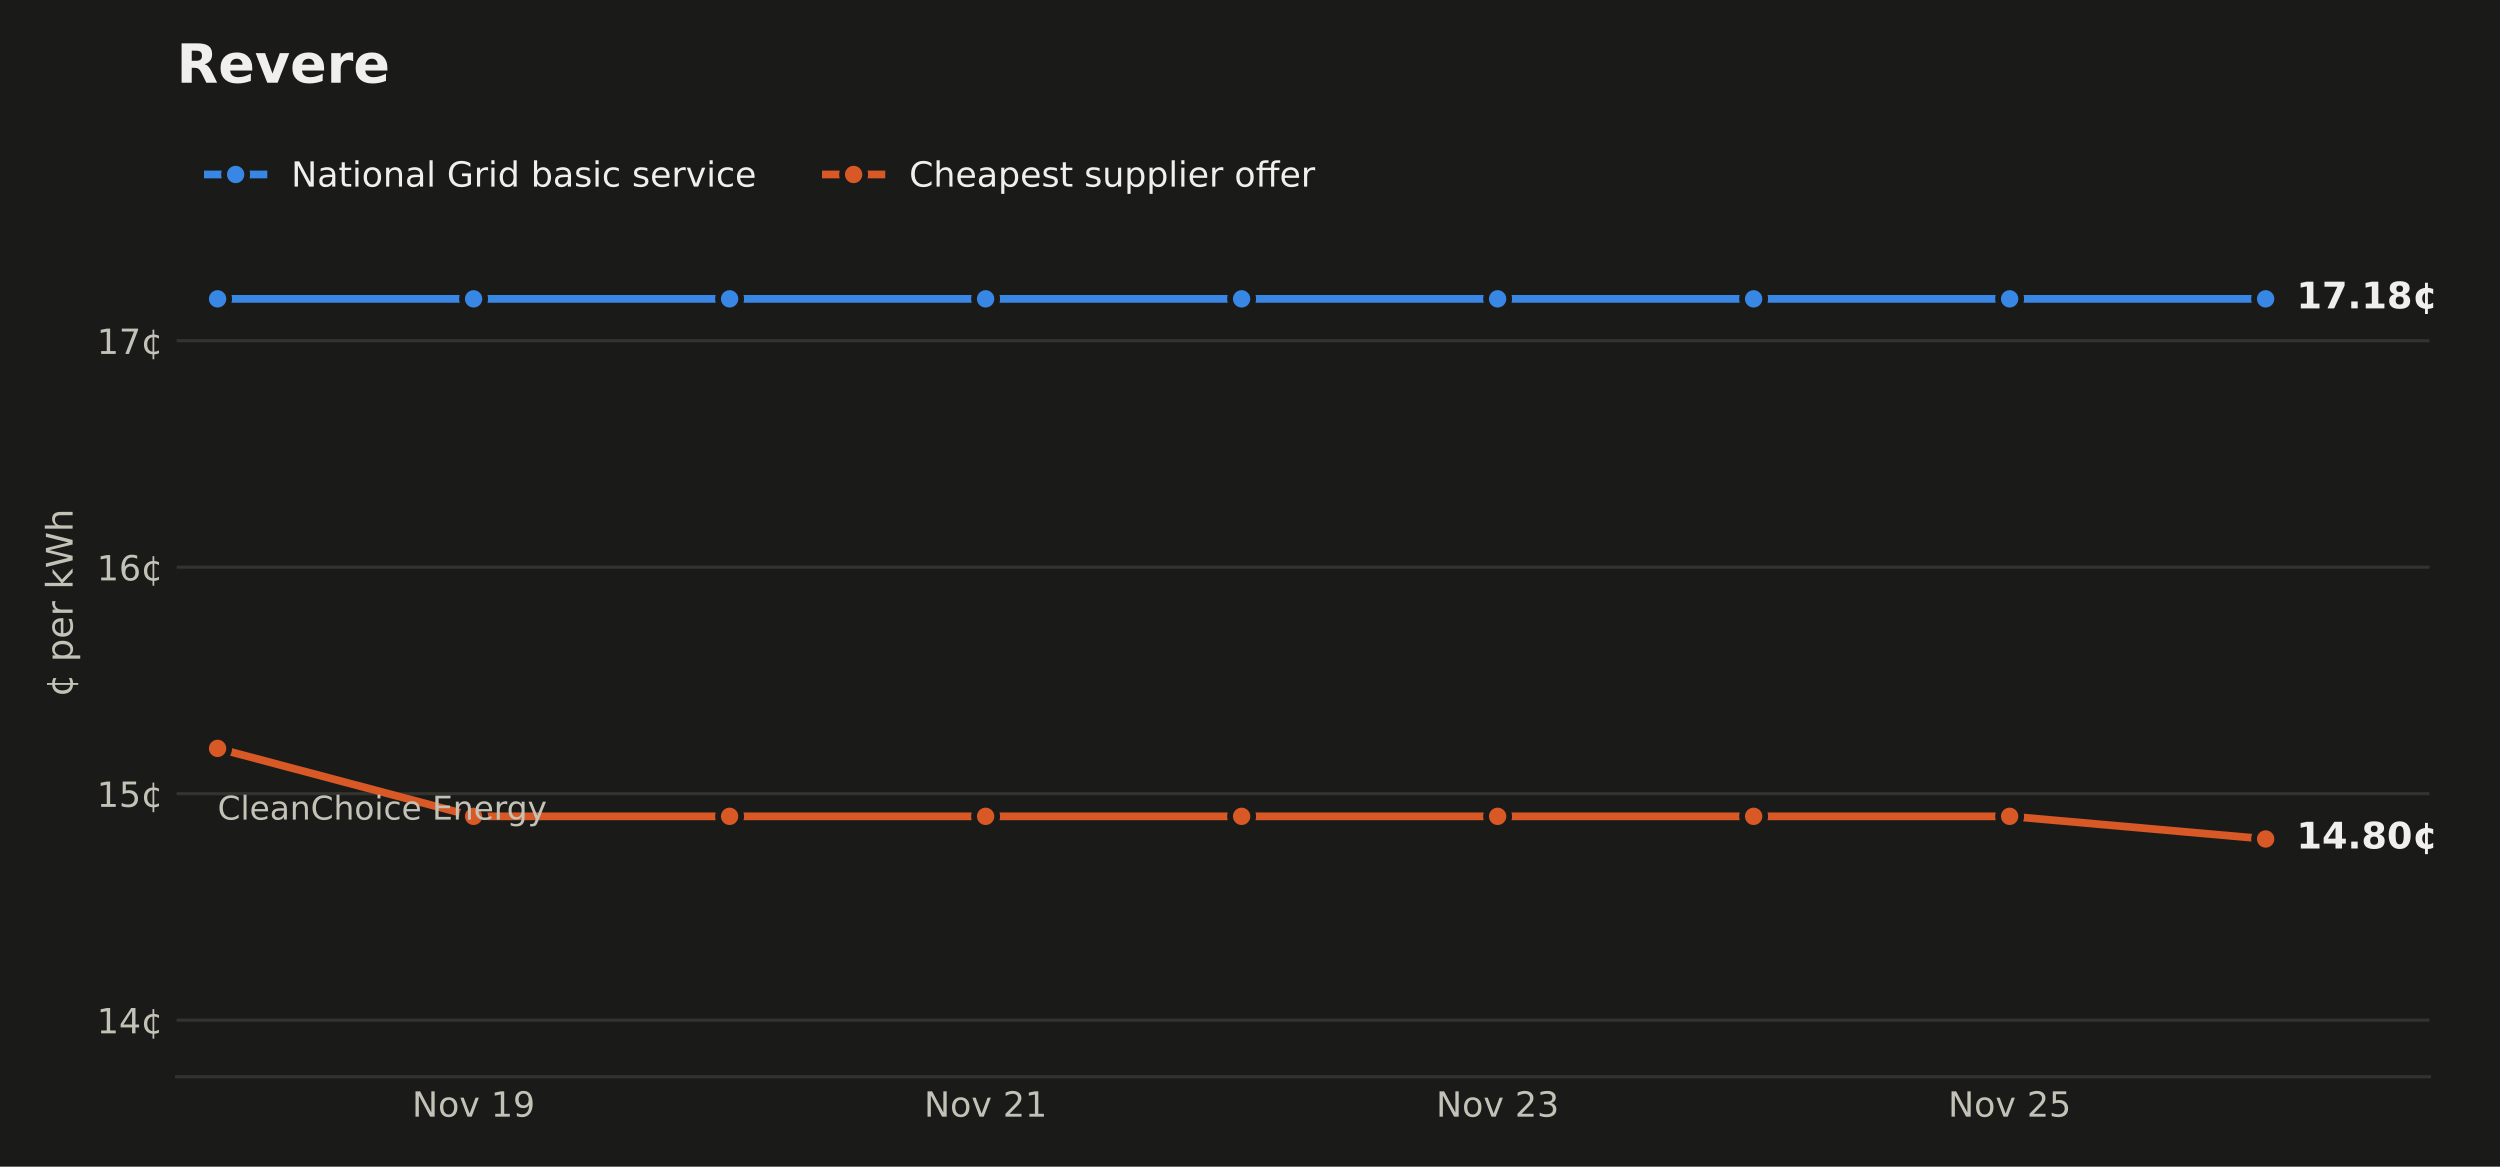
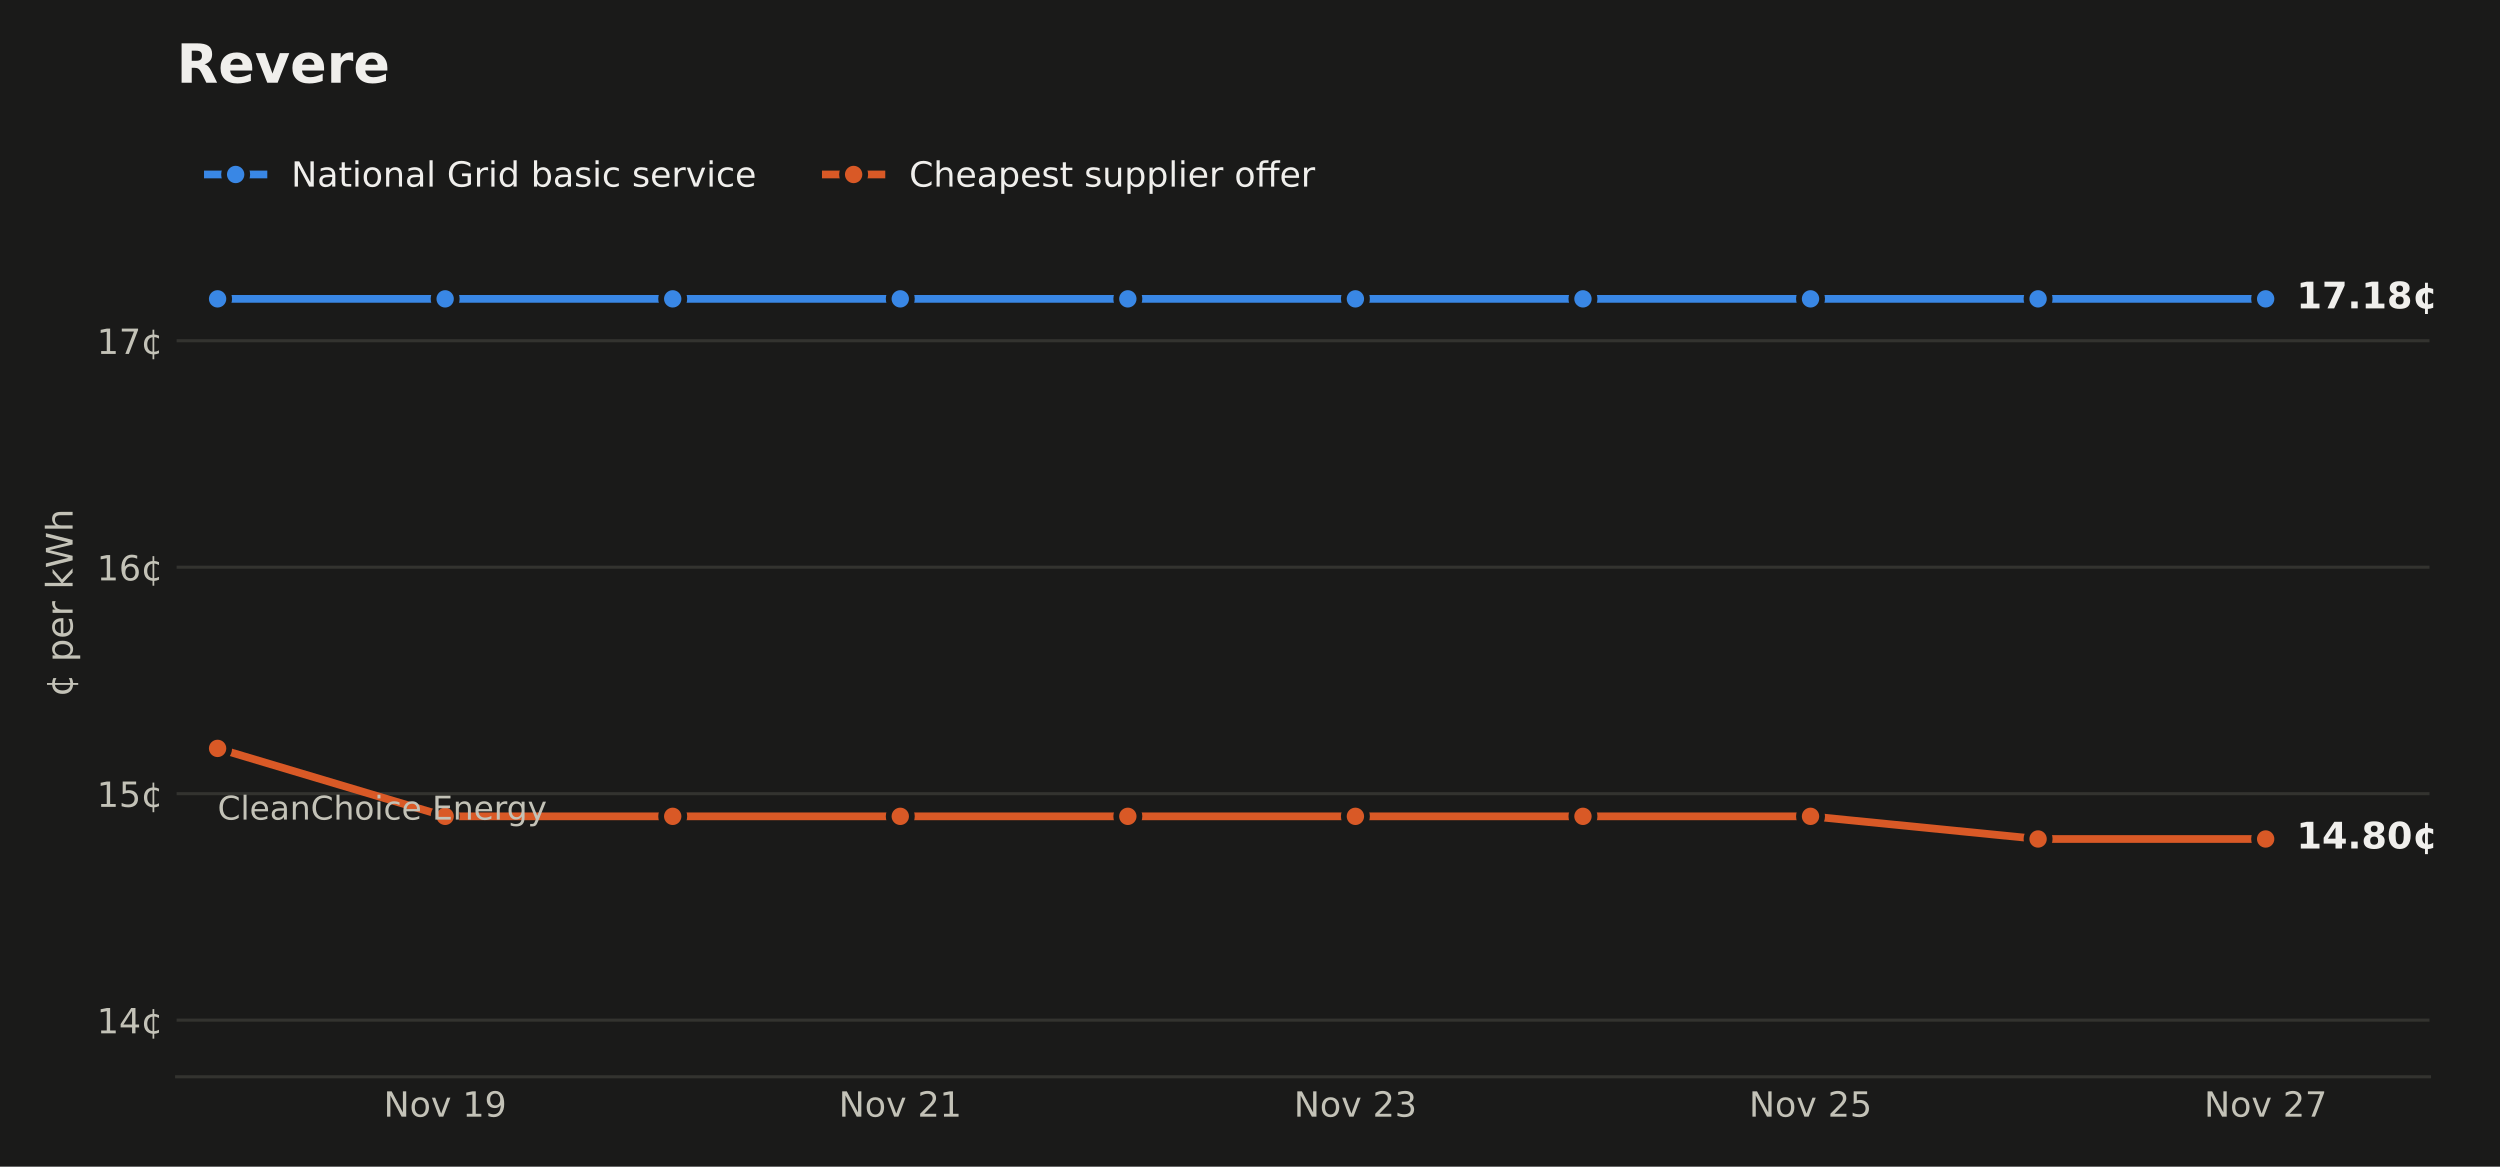
<svg xmlns="http://www.w3.org/2000/svg" xmlns:xlink="http://www.w3.org/1999/xlink" width="648pt" height="302.4pt" viewBox="0 0 648 302.4" version="1.1">
  <defs>
    <style type="text/css">*{stroke-linejoin: round; stroke-linecap: butt}</style>
  </defs>
  <g id="figure_1">
    <g id="patch_1">
      <path d="M 0 302.4  L 648 302.4  L 648 0  L 0 0  z " style="fill: #1a1a19" />
    </g>
    <g id="axes_1">
      <g id="patch_2">
        <path d="M 45.782 279.1  L 629.724 279.1  L 629.724 33.437  L 45.782 33.437  z " style="fill: #1a1a19" />
      </g>
      <g id="matplotlib.axis_1">
        <g id="xtick_1">
          <g id="line2d_1" />
          <g id="text_1">
-             <g style="fill: #c3c2b7" transform="translate(106.8165 289.4379) scale(0.09 -0.09)">
+             <g style="fill: #c3c2b7" transform="translate(99.44348 289.4379) scale(0.09 -0.09)">
              <defs>
                <path id="DejaVuSans-31" d="M 628 4666  L 1478 4666  L 3547 763  L 3547 4666  L 4159 4666  L 4159 0  L 3309 0  L 1241 3903  L 1241 0  L 628 0  L 628 4666  z " transform="scale(0.015625)" />
                <path id="DejaVuSans-52" d="M 1959 3097  Q 1497 3097 1228 2736  Q 959 2375 959 1747  Q 959 1119 1226 758  Q 1494 397 1959 397  Q 2419 397 2687 759  Q 2956 1122 2956 1747  Q 2956 2369 2687 2733  Q 2419 3097 1959 3097  z M 1959 3584  Q 2709 3584 3137 3096  Q 3566 2609 3566 1747  Q 3566 888 3137 398  Q 2709 -91 1959 -91  Q 1206 -91 779 398  Q 353 888 353 1747  Q 353 2609 779 3096  Q 1206 3584 1959 3584  z " transform="scale(0.015625)" />
                <path id="DejaVuSans-59" d="M 191 3500  L 800 3500  L 1894 563  L 2988 3500  L 3597 3500  L 2284 0  L 1503 0  L 191 3500  z " transform="scale(0.015625)" />
                <path id="DejaVuSans-3" transform="scale(0.015625)" />
                <path id="DejaVuSans-14" d="M 794 531  L 1825 531  L 1825 4091  L 703 3866  L 703 4441  L 1819 4666  L 2450 4666  L 2450 531  L 3481 531  L 3481 0  L 794 0  L 794 531  z " transform="scale(0.015625)" />
                <path id="DejaVuSans-1c" d="M 703 97  L 703 672  Q 941 559 1184 500  Q 1428 441 1663 441  Q 2288 441 2617 861  Q 2947 1281 2994 2138  Q 2813 1869 2534 1725  Q 2256 1581 1919 1581  Q 1219 1581 811 2004  Q 403 2428 403 3163  Q 403 3881 828 4315  Q 1253 4750 1959 4750  Q 2769 4750 3195 4129  Q 3622 3509 3622 2328  Q 3622 1225 3098 567  Q 2575 -91 1691 -91  Q 1453 -91 1209 -44  Q 966 3 703 97  z M 1959 2075  Q 2384 2075 2632 2365  Q 2881 2656 2881 3163  Q 2881 3666 2632 3958  Q 2384 4250 1959 4250  Q 1534 4250 1286 3958  Q 1038 3666 1038 3163  Q 1038 2656 1286 2365  Q 1534 2075 1959 2075  z " transform="scale(0.015625)" />
              </defs>
              <use xlink:href="#DejaVuSans-31" />
              <use xlink:href="#DejaVuSans-52" transform="translate(74.8125 0)" />
              <use xlink:href="#DejaVuSans-59" transform="translate(136 0)" />
              <use xlink:href="#DejaVuSans-3" transform="translate(195.1875 0)" />
              <use xlink:href="#DejaVuSans-14" transform="translate(226.9688 0)" />
              <use xlink:href="#DejaVuSans-1c" transform="translate(290.5938 0)" />
            </g>
          </g>
        </g>
        <g id="xtick_2">
          <g id="line2d_2" />
          <g id="text_2">
-             <g style="fill: #c3c2b7" transform="translate(239.5304 289.4379) scale(0.09 -0.09)">
+             <g style="fill: #c3c2b7" transform="translate(217.4114 289.4379) scale(0.09 -0.09)">
              <defs>
                <path id="DejaVuSans-15" d="M 1228 531  L 3431 531  L 3431 0  L 469 0  L 469 531  Q 828 903 1448 1529  Q 2069 2156 2228 2338  Q 2531 2678 2651 2914  Q 2772 3150 2772 3378  Q 2772 3750 2511 3984  Q 2250 4219 1831 4219  Q 1534 4219 1204 4116  Q 875 4013 500 3803  L 500 4441  Q 881 4594 1212 4672  Q 1544 4750 1819 4750  Q 2544 4750 2975 4387  Q 3406 4025 3406 3419  Q 3406 3131 3298 2873  Q 3191 2616 2906 2266  Q 2828 2175 2409 1742  Q 1991 1309 1228 531  z " transform="scale(0.015625)" />
              </defs>
              <use xlink:href="#DejaVuSans-31" />
              <use xlink:href="#DejaVuSans-52" transform="translate(74.8125 0)" />
              <use xlink:href="#DejaVuSans-59" transform="translate(136 0)" />
              <use xlink:href="#DejaVuSans-3" transform="translate(195.1875 0)" />
              <use xlink:href="#DejaVuSans-15" transform="translate(226.9688 0)" />
              <use xlink:href="#DejaVuSans-14" transform="translate(290.5938 0)" />
            </g>
          </g>
        </g>
        <g id="xtick_3">
          <g id="line2d_3" />
          <g id="text_3">
-             <g style="fill: #c3c2b7" transform="translate(372.2444 289.4379) scale(0.09 -0.09)">
+             <g style="fill: #c3c2b7" transform="translate(335.3794 289.4379) scale(0.09 -0.09)">
              <defs>
                <path id="DejaVuSans-16" d="M 2597 2516  Q 3050 2419 3304 2112  Q 3559 1806 3559 1356  Q 3559 666 3084 287  Q 2609 -91 1734 -91  Q 1441 -91 1130 -33  Q 819 25 488 141  L 488 750  Q 750 597 1062 519  Q 1375 441 1716 441  Q 2309 441 2620 675  Q 2931 909 2931 1356  Q 2931 1769 2642 2001  Q 2353 2234 1838 2234  L 1294 2234  L 1294 2753  L 1863 2753  Q 2328 2753 2575 2939  Q 2822 3125 2822 3475  Q 2822 3834 2567 4026  Q 2313 4219 1838 4219  Q 1578 4219 1281 4162  Q 984 4106 628 3988  L 628 4550  Q 988 4650 1302 4700  Q 1616 4750 1894 4750  Q 2613 4750 3031 4423  Q 3450 4097 3450 3541  Q 3450 3153 3228 2886  Q 3006 2619 2597 2516  z " transform="scale(0.015625)" />
              </defs>
              <use xlink:href="#DejaVuSans-31" />
              <use xlink:href="#DejaVuSans-52" transform="translate(74.8125 0)" />
              <use xlink:href="#DejaVuSans-59" transform="translate(136 0)" />
              <use xlink:href="#DejaVuSans-3" transform="translate(195.1875 0)" />
              <use xlink:href="#DejaVuSans-15" transform="translate(226.9688 0)" />
              <use xlink:href="#DejaVuSans-16" transform="translate(290.5938 0)" />
            </g>
          </g>
        </g>
        <g id="xtick_4">
          <g id="line2d_4" />
          <g id="text_4">
-             <g style="fill: #c3c2b7" transform="translate(504.9583 289.4379) scale(0.09 -0.09)">
+             <g style="fill: #c3c2b7" transform="translate(453.3474 289.4379) scale(0.09 -0.09)">
              <defs>
                <path id="DejaVuSans-18" d="M 691 4666  L 3169 4666  L 3169 4134  L 1269 4134  L 1269 2991  Q 1406 3038 1543 3061  Q 1681 3084 1819 3084  Q 2600 3084 3056 2656  Q 3513 2228 3513 1497  Q 3513 744 3044 326  Q 2575 -91 1722 -91  Q 1428 -91 1123 -41  Q 819 9 494 109  L 494 744  Q 775 591 1075 516  Q 1375 441 1709 441  Q 2250 441 2565 725  Q 2881 1009 2881 1497  Q 2881 1984 2565 2268  Q 2250 2553 1709 2553  Q 1456 2553 1204 2497  Q 953 2441 691 2322  L 691 4666  z " transform="scale(0.015625)" />
              </defs>
              <use xlink:href="#DejaVuSans-31" />
              <use xlink:href="#DejaVuSans-52" transform="translate(74.8125 0)" />
              <use xlink:href="#DejaVuSans-59" transform="translate(136 0)" />
              <use xlink:href="#DejaVuSans-3" transform="translate(195.1875 0)" />
              <use xlink:href="#DejaVuSans-15" transform="translate(226.9688 0)" />
              <use xlink:href="#DejaVuSans-18" transform="translate(290.5938 0)" />
            </g>
          </g>
        </g>
+         <g id="xtick_5">
+           <g id="line2d_5" />
+           <g id="text_5">
+             <g style="fill: #c3c2b7" transform="translate(571.3153 289.4379) scale(0.09 -0.09)">
+               <defs>
+                 <path id="DejaVuSans-1a" d="M 525 4666  L 3525 4666  L 3525 4397  L 1831 0  L 1172 0  L 2766 4134  L 525 4134  L 525 4666  z " transform="scale(0.015625)" />
+               </defs>
+               <use xlink:href="#DejaVuSans-31" />
+               <use xlink:href="#DejaVuSans-52" transform="translate(74.8125 0)" />
+               <use xlink:href="#DejaVuSans-59" transform="translate(136 0)" />
+               <use xlink:href="#DejaVuSans-3" transform="translate(195.1875 0)" />
+               <use xlink:href="#DejaVuSans-15" transform="translate(226.9688 0)" />
+               <use xlink:href="#DejaVuSans-1a" transform="translate(290.5938 0)" />
+             </g>
+           </g>
+         </g>
      </g>
      <g id="matplotlib.axis_2">
        <g id="ytick_1">
-           <g id="line2d_5">
-             <path d="M 45.782 264.425  L 629.724 264.425  " clip-path="url(#p1feb4e7139)" style="fill: none; stroke: #33332f; stroke-width: 0.8; stroke-linecap: square" />
-           </g>
-           <g id="line2d_6" />
-           <g id="text_5">
+           <g id="line2d_6">
+             <path d="M 45.782 264.425  L 629.724 264.425  " clip-path="url(#pf507b81991)" style="fill: none; stroke: #33332f; stroke-width: 0.8; stroke-linecap: square" />
+           </g>
+           <g id="line2d_7" />
+           <g id="text_6">
            <g style="fill: #c3c2b7" transform="translate(25.10348 267.8437) scale(0.09 -0.09)">
              <defs>
                <path id="DejaVuSans-17" d="M 2419 4116  L 825 1625  L 2419 1625  L 2419 4116  z M 2253 4666  L 3047 4666  L 3047 1625  L 3713 1625  L 3713 1100  L 3047 1100  L 3047 0  L 2419 0  L 2419 1100  L 313 1100  L 313 1709  L 2253 4666  z " transform="scale(0.015625)" />
                <path id="DejaVuSans-64" d="M 2119 409  L 2119 3084  Q 1659 3028 1403 2675  Q 1147 2322 1147 1747  Q 1147 1169 1403 816  Q 1659 463 2119 409  z M 3309 3366  L 3309 2828  Q 3078 2956 2865 3022  Q 2653 3088 2441 3097  L 2438 397  Q 2656 413 2870 478  Q 3084 544 3309 666  L 3309 134  Q 3106 41 2892 -14  Q 2678 -69 2438 -91  L 2438 -978  L 2119 -978  L 2119 -78  Q 1366 -16 952 464  Q 538 944 538 1747  Q 538 2553 952 3031  Q 1366 3509 2119 3578  L 2119 4475  L 2438 4475  L 2441 3578  Q 2669 3566 2883 3514  Q 3097 3463 3309 3366  z " transform="scale(0.015625)" />
              </defs>
              <use xlink:href="#DejaVuSans-14" />
              <use xlink:href="#DejaVuSans-17" transform="translate(63.625 0)" />
              <use xlink:href="#DejaVuSans-64" transform="translate(127.25 0)" />
            </g>
          </g>
        </g>
        <g id="ytick_2">
-           <g id="line2d_7">
-             <path d="M 45.782 205.724  L 629.724 205.724  " clip-path="url(#p1feb4e7139)" style="fill: none; stroke: #33332f; stroke-width: 0.8; stroke-linecap: square" />
-           </g>
-           <g id="line2d_8" />
-           <g id="text_6">
+           <g id="line2d_8">
+             <path d="M 45.782 205.724  L 629.724 205.724  " clip-path="url(#pf507b81991)" style="fill: none; stroke: #33332f; stroke-width: 0.8; stroke-linecap: square" />
+           </g>
+           <g id="line2d_9" />
+           <g id="text_7">
            <g style="fill: #c3c2b7" transform="translate(25.10348 209.1428) scale(0.09 -0.09)">
              <use xlink:href="#DejaVuSans-14" />
              <use xlink:href="#DejaVuSans-18" transform="translate(63.625 0)" />
              <use xlink:href="#DejaVuSans-64" transform="translate(127.25 0)" />
            </g>
          </g>
        </g>
        <g id="ytick_3">
-           <g id="line2d_9">
-             <path d="M 45.782 147.023  L 629.724 147.023  " clip-path="url(#p1feb4e7139)" style="fill: none; stroke: #33332f; stroke-width: 0.8; stroke-linecap: square" />
-           </g>
-           <g id="line2d_10" />
-           <g id="text_7">
+           <g id="line2d_10">
+             <path d="M 45.782 147.023  L 629.724 147.023  " clip-path="url(#pf507b81991)" style="fill: none; stroke: #33332f; stroke-width: 0.8; stroke-linecap: square" />
+           </g>
+           <g id="line2d_11" />
+           <g id="text_8">
            <g style="fill: #c3c2b7" transform="translate(25.10348 150.4419) scale(0.09 -0.09)">
              <defs>
                <path id="DejaVuSans-19" d="M 2113 2584  Q 1688 2584 1439 2293  Q 1191 2003 1191 1497  Q 1191 994 1439 701  Q 1688 409 2113 409  Q 2538 409 2786 701  Q 3034 994 3034 1497  Q 3034 2003 2786 2293  Q 2538 2584 2113 2584  z M 3366 4563  L 3366 3988  Q 3128 4100 2886 4159  Q 2644 4219 2406 4219  Q 1781 4219 1451 3797  Q 1122 3375 1075 2522  Q 1259 2794 1537 2939  Q 1816 3084 2150 3084  Q 2853 3084 3261 2657  Q 3669 2231 3669 1497  Q 3669 778 3244 343  Q 2819 -91 2113 -91  Q 1303 -91 875 529  Q 447 1150 447 2328  Q 447 3434 972 4092  Q 1497 4750 2381 4750  Q 2619 4750 2861 4703  Q 3103 4656 3366 4563  z " transform="scale(0.015625)" />
              </defs>
              <use xlink:href="#DejaVuSans-14" />
              <use xlink:href="#DejaVuSans-19" transform="translate(63.625 0)" />
              <use xlink:href="#DejaVuSans-64" transform="translate(127.25 0)" />
            </g>
          </g>
        </g>
        <g id="ytick_4">
-           <g id="line2d_11">
-             <path d="M 45.782 88.322  L 629.724 88.322  " clip-path="url(#p1feb4e7139)" style="fill: none; stroke: #33332f; stroke-width: 0.8; stroke-linecap: square" />
-           </g>
-           <g id="line2d_12" />
-           <g id="text_8">
+           <g id="line2d_12">
+             <path d="M 45.782 88.322  L 629.724 88.322  " clip-path="url(#pf507b81991)" style="fill: none; stroke: #33332f; stroke-width: 0.8; stroke-linecap: square" />
+           </g>
+           <g id="line2d_13" />
+           <g id="text_9">
            <g style="fill: #c3c2b7" transform="translate(25.10348 91.74101) scale(0.09 -0.09)">
-               <defs>
-                 <path id="DejaVuSans-1a" d="M 525 4666  L 3525 4666  L 3525 4397  L 1831 0  L 1172 0  L 2766 4134  L 525 4134  L 525 4666  z " transform="scale(0.015625)" />
-               </defs>
              <use xlink:href="#DejaVuSans-14" />
              <use xlink:href="#DejaVuSans-1a" transform="translate(63.625 0)" />
              <use xlink:href="#DejaVuSans-64" transform="translate(127.25 0)" />
            </g>
          </g>
        </g>
-         <g id="text_9">
+         <g id="text_10">
          <g style="fill: #c3c2b7" transform="translate(18.82125 180.6581) rotate(-90) scale(0.095 -0.095)">
            <defs>
              <path id="DejaVuSans-53" d="M 1159 525  L 1159 -1331  L 581 -1331  L 581 3500  L 1159 3500  L 1159 2969  Q 1341 3281 1617 3432  Q 1894 3584 2278 3584  Q 2916 3584 3314 3078  Q 3713 2572 3713 1747  Q 3713 922 3314 415  Q 2916 -91 2278 -91  Q 1894 -91 1617 61  Q 1341 213 1159 525  z M 3116 1747  Q 3116 2381 2855 2742  Q 2594 3103 2138 3103  Q 1681 3103 1420 2742  Q 1159 2381 1159 1747  Q 1159 1113 1420 752  Q 1681 391 2138 391  Q 2594 391 2855 752  Q 3116 1113 3116 1747  z " transform="scale(0.015625)" />
              <path id="DejaVuSans-48" d="M 3597 1894  L 3597 1613  L 953 1613  Q 991 1019 1311 708  Q 1631 397 2203 397  Q 2534 397 2845 478  Q 3156 559 3463 722  L 3463 178  Q 3153 47 2828 -22  Q 2503 -91 2169 -91  Q 1331 -91 842 396  Q 353 884 353 1716  Q 353 2575 817 3079  Q 1281 3584 2069 3584  Q 2775 3584 3186 3129  Q 3597 2675 3597 1894  z M 3022 2063  Q 3016 2534 2758 2815  Q 2500 3097 2075 3097  Q 1594 3097 1305 2825  Q 1016 2553 972 2059  L 3022 2063  z " transform="scale(0.015625)" />
              <path id="DejaVuSans-55" d="M 2631 2963  Q 2534 3019 2420 3045  Q 2306 3072 2169 3072  Q 1681 3072 1420 2755  Q 1159 2438 1159 1844  L 1159 0  L 581 0  L 581 3500  L 1159 3500  L 1159 2956  Q 1341 3275 1631 3429  Q 1922 3584 2338 3584  Q 2397 3584 2469 3576  Q 2541 3569 2628 3553  L 2631 2963  z " transform="scale(0.015625)" />
              <path id="DejaVuSans-4e" d="M 581 4863  L 1159 4863  L 1159 1991  L 2875 3500  L 3609 3500  L 1753 1863  L 3688 0  L 2938 0  L 1159 1709  L 1159 0  L 581 0  L 581 4863  z " transform="scale(0.015625)" />
              <path id="DejaVuSans-3a" d="M 213 4666  L 850 4666  L 1831 722  L 2809 4666  L 3519 4666  L 4500 722  L 5478 4666  L 6119 4666  L 4947 0  L 4153 0  L 3169 4050  L 2175 0  L 1381 0  L 213 4666  z " transform="scale(0.015625)" />
              <path id="DejaVuSans-4b" d="M 3513 2113  L 3513 0  L 2938 0  L 2938 2094  Q 2938 2591 2744 2837  Q 2550 3084 2163 3084  Q 1697 3084 1428 2787  Q 1159 2491 1159 1978  L 1159 0  L 581 0  L 581 4863  L 1159 4863  L 1159 2956  Q 1366 3272 1645 3428  Q 1925 3584 2291 3584  Q 2894 3584 3203 3211  Q 3513 2838 3513 2113  z " transform="scale(0.015625)" />
            </defs>
            <use xlink:href="#DejaVuSans-64" />
            <use xlink:href="#DejaVuSans-3" transform="translate(63.625 0)" />
            <use xlink:href="#DejaVuSans-53" transform="translate(95.40625 0)" />
            <use xlink:href="#DejaVuSans-48" transform="translate(158.8906 0)" />
            <use xlink:href="#DejaVuSans-55" transform="translate(220.4219 0)" />
            <use xlink:href="#DejaVuSans-3" transform="translate(261.5312 0)" />
            <use xlink:href="#DejaVuSans-4e" transform="translate(293.3125 0)" />
            <use xlink:href="#DejaVuSans-3a" transform="translate(351.2188 0)" />
            <use xlink:href="#DejaVuSans-4b" transform="translate(450.0938 0)" />
          </g>
        </g>
      </g>
-       <g id="line2d_13">
-         <path d="M 56.399 77.462  L 122.756 77.462  L 122.756 77.462  L 189.113 77.462  L 189.113 77.462  L 255.47 77.462  L 255.47 77.462  L 321.827 77.462  L 321.827 77.462  L 388.184 77.462  L 388.184 77.462  L 454.541 77.462  L 454.541 77.462  L 520.898 77.462  L 520.898 77.462  L 587.255 77.462  L 587.255 77.462  " clip-path="url(#p1feb4e7139)" style="fill: none; stroke: #3987e5; stroke-width: 2; stroke-linecap: square" />
+       <g id="line2d_14">
+         <path d="M 56.399 77.462  L 115.383 77.462  L 115.383 77.462  L 174.367 77.462  L 174.367 77.462  L 233.351 77.462  L 233.351 77.462  L 292.335 77.462  L 292.335 77.462  L 351.319 77.462  L 351.319 77.462  L 410.303 77.462  L 410.303 77.462  L 469.287 77.462  L 469.287 77.462  L 528.271 77.462  L 528.271 77.462  L 587.255 77.462  L 587.255 77.462  " clip-path="url(#pf507b81991)" style="fill: none; stroke: #3987e5; stroke-width: 2; stroke-linecap: square" />
        <defs>
          <path id="m5035ba9a1a" d="M 0 3  C 0.796 3 1.559 2.684 2.121 2.121  C 2.684 1.559 3 0.796 3 0  C 3 -0.796 2.684 -1.559 2.121 -2.121  C 1.559 -2.684 0.796 -3 0 -3  C -0.796 -3 -1.559 -2.684 -2.121 -2.121  C -2.684 -1.559 -3 -0.796 -3 0  C -3 0.796 -2.684 1.559 -2.121 2.121  C -1.559 2.684 -0.796 3 0 3  z " style="stroke: #1a1a19; stroke-width: 1.5" />
        </defs>
-         <g clip-path="url(#p1feb4e7139)">
+         <g clip-path="url(#pf507b81991)">
          <use xlink:href="#m5035ba9a1a" x="56.399" y="77.462" style="fill: #3987e5; stroke: #1a1a19; stroke-width: 1.5" />
-           <use xlink:href="#m5035ba9a1a" x="122.756" y="77.462" style="fill: #3987e5; stroke: #1a1a19; stroke-width: 1.5" />
-           <use xlink:href="#m5035ba9a1a" x="189.113" y="77.462" style="fill: #3987e5; stroke: #1a1a19; stroke-width: 1.5" />
-           <use xlink:href="#m5035ba9a1a" x="255.47" y="77.462" style="fill: #3987e5; stroke: #1a1a19; stroke-width: 1.5" />
-           <use xlink:href="#m5035ba9a1a" x="321.827" y="77.462" style="fill: #3987e5; stroke: #1a1a19; stroke-width: 1.5" />
-           <use xlink:href="#m5035ba9a1a" x="388.184" y="77.462" style="fill: #3987e5; stroke: #1a1a19; stroke-width: 1.5" />
-           <use xlink:href="#m5035ba9a1a" x="454.541" y="77.462" style="fill: #3987e5; stroke: #1a1a19; stroke-width: 1.5" />
-           <use xlink:href="#m5035ba9a1a" x="520.898" y="77.462" style="fill: #3987e5; stroke: #1a1a19; stroke-width: 1.5" />
+           <use xlink:href="#m5035ba9a1a" x="115.383" y="77.462" style="fill: #3987e5; stroke: #1a1a19; stroke-width: 1.5" />
+           <use xlink:href="#m5035ba9a1a" x="174.367" y="77.462" style="fill: #3987e5; stroke: #1a1a19; stroke-width: 1.5" />
+           <use xlink:href="#m5035ba9a1a" x="233.351" y="77.462" style="fill: #3987e5; stroke: #1a1a19; stroke-width: 1.5" />
+           <use xlink:href="#m5035ba9a1a" x="292.335" y="77.462" style="fill: #3987e5; stroke: #1a1a19; stroke-width: 1.5" />
+           <use xlink:href="#m5035ba9a1a" x="351.319" y="77.462" style="fill: #3987e5; stroke: #1a1a19; stroke-width: 1.5" />
+           <use xlink:href="#m5035ba9a1a" x="410.303" y="77.462" style="fill: #3987e5; stroke: #1a1a19; stroke-width: 1.5" />
+           <use xlink:href="#m5035ba9a1a" x="469.287" y="77.462" style="fill: #3987e5; stroke: #1a1a19; stroke-width: 1.5" />
+           <use xlink:href="#m5035ba9a1a" x="528.271" y="77.462" style="fill: #3987e5; stroke: #1a1a19; stroke-width: 1.5" />
          <use xlink:href="#m5035ba9a1a" x="587.255" y="77.462" style="fill: #3987e5; stroke: #1a1a19; stroke-width: 1.5" />
        </g>
      </g>
-       <g id="line2d_14">
-         <path d="M 56.399 193.984  L 122.756 211.594  L 189.113 211.594  L 255.47 211.594  L 321.827 211.594  L 388.184 211.594  L 454.541 211.594  L 520.898 211.594  L 587.255 217.464  " clip-path="url(#p1feb4e7139)" style="fill: none; stroke: #d95926; stroke-width: 2; stroke-linecap: square" />
+       <g id="line2d_15">
+         <path d="M 56.399 193.984  L 115.383 211.594  L 174.367 211.594  L 233.351 211.594  L 292.335 211.594  L 351.319 211.594  L 410.303 211.594  L 469.287 211.594  L 528.271 217.464  L 587.255 217.464  " clip-path="url(#pf507b81991)" style="fill: none; stroke: #d95926; stroke-width: 2; stroke-linecap: square" />
        <defs>
          <path id="m9cdf8df9c5" d="M 0 3  C 0.796 3 1.559 2.684 2.121 2.121  C 2.684 1.559 3 0.796 3 0  C 3 -0.796 2.684 -1.559 2.121 -2.121  C 1.559 -2.684 0.796 -3 0 -3  C -0.796 -3 -1.559 -2.684 -2.121 -2.121  C -2.684 -1.559 -3 -0.796 -3 0  C -3 0.796 -2.684 1.559 -2.121 2.121  C -1.559 2.684 -0.796 3 0 3  z " style="stroke: #1a1a19; stroke-width: 1.5" />
        </defs>
-         <g clip-path="url(#p1feb4e7139)">
+         <g clip-path="url(#pf507b81991)">
          <use xlink:href="#m9cdf8df9c5" x="56.399" y="193.984" style="fill: #d95926; stroke: #1a1a19; stroke-width: 1.5" />
-           <use xlink:href="#m9cdf8df9c5" x="122.756" y="211.594" style="fill: #d95926; stroke: #1a1a19; stroke-width: 1.5" />
-           <use xlink:href="#m9cdf8df9c5" x="189.113" y="211.594" style="fill: #d95926; stroke: #1a1a19; stroke-width: 1.5" />
-           <use xlink:href="#m9cdf8df9c5" x="255.47" y="211.594" style="fill: #d95926; stroke: #1a1a19; stroke-width: 1.5" />
-           <use xlink:href="#m9cdf8df9c5" x="321.827" y="211.594" style="fill: #d95926; stroke: #1a1a19; stroke-width: 1.5" />
-           <use xlink:href="#m9cdf8df9c5" x="388.184" y="211.594" style="fill: #d95926; stroke: #1a1a19; stroke-width: 1.5" />
-           <use xlink:href="#m9cdf8df9c5" x="454.541" y="211.594" style="fill: #d95926; stroke: #1a1a19; stroke-width: 1.5" />
-           <use xlink:href="#m9cdf8df9c5" x="520.898" y="211.594" style="fill: #d95926; stroke: #1a1a19; stroke-width: 1.5" />
+           <use xlink:href="#m9cdf8df9c5" x="115.383" y="211.594" style="fill: #d95926; stroke: #1a1a19; stroke-width: 1.5" />
+           <use xlink:href="#m9cdf8df9c5" x="174.367" y="211.594" style="fill: #d95926; stroke: #1a1a19; stroke-width: 1.5" />
+           <use xlink:href="#m9cdf8df9c5" x="233.351" y="211.594" style="fill: #d95926; stroke: #1a1a19; stroke-width: 1.5" />
+           <use xlink:href="#m9cdf8df9c5" x="292.335" y="211.594" style="fill: #d95926; stroke: #1a1a19; stroke-width: 1.5" />
+           <use xlink:href="#m9cdf8df9c5" x="351.319" y="211.594" style="fill: #d95926; stroke: #1a1a19; stroke-width: 1.5" />
+           <use xlink:href="#m9cdf8df9c5" x="410.303" y="211.594" style="fill: #d95926; stroke: #1a1a19; stroke-width: 1.5" />
+           <use xlink:href="#m9cdf8df9c5" x="469.287" y="211.594" style="fill: #d95926; stroke: #1a1a19; stroke-width: 1.5" />
+           <use xlink:href="#m9cdf8df9c5" x="528.271" y="217.464" style="fill: #d95926; stroke: #1a1a19; stroke-width: 1.5" />
          <use xlink:href="#m9cdf8df9c5" x="587.255" y="217.464" style="fill: #d95926; stroke: #1a1a19; stroke-width: 1.5" />
        </g>
      </g>
      <g id="patch_3">
        <path d="M 45.782 279.1  L 629.724 279.1  " style="fill: none; stroke: #33332f; stroke-width: 0.8; stroke-linejoin: miter; stroke-linecap: square" />
      </g>
-       <g id="text_10">
+       <g id="text_11">
        <g style="fill: #c3c2b7" transform="translate(56.39934 212.4424) scale(0.085 -0.085)">
          <defs>
            <path id="DejaVuSans-26" d="M 4122 4306  L 4122 3641  Q 3803 3938 3442 4084  Q 3081 4231 2675 4231  Q 1875 4231 1450 3742  Q 1025 3253 1025 2328  Q 1025 1406 1450 917  Q 1875 428 2675 428  Q 3081 428 3442 575  Q 3803 722 4122 1019  L 4122 359  Q 3791 134 3420 21  Q 3050 -91 2638 -91  Q 1578 -91 968 557  Q 359 1206 359 2328  Q 359 3453 968 4101  Q 1578 4750 2638 4750  Q 3056 4750 3426 4639  Q 3797 4528 4122 4306  z " transform="scale(0.015625)" />
            <path id="DejaVuSans-4f" d="M 603 4863  L 1178 4863  L 1178 0  L 603 0  L 603 4863  z " transform="scale(0.015625)" />
            <path id="DejaVuSans-44" d="M 2194 1759  Q 1497 1759 1228 1600  Q 959 1441 959 1056  Q 959 750 1161 570  Q 1363 391 1709 391  Q 2188 391 2477 730  Q 2766 1069 2766 1631  L 2766 1759  L 2194 1759  z M 3341 1997  L 3341 0  L 2766 0  L 2766 531  Q 2569 213 2275 61  Q 1981 -91 1556 -91  Q 1019 -91 701 211  Q 384 513 384 1019  Q 384 1609 779 1909  Q 1175 2209 1959 2209  L 2766 2209  L 2766 2266  Q 2766 2663 2505 2880  Q 2244 3097 1772 3097  Q 1472 3097 1187 3025  Q 903 2953 641 2809  L 641 3341  Q 956 3463 1253 3523  Q 1550 3584 1831 3584  Q 2591 3584 2966 3190  Q 3341 2797 3341 1997  z " transform="scale(0.015625)" />
            <path id="DejaVuSans-51" d="M 3513 2113  L 3513 0  L 2938 0  L 2938 2094  Q 2938 2591 2744 2837  Q 2550 3084 2163 3084  Q 1697 3084 1428 2787  Q 1159 2491 1159 1978  L 1159 0  L 581 0  L 581 3500  L 1159 3500  L 1159 2956  Q 1366 3272 1645 3428  Q 1925 3584 2291 3584  Q 2894 3584 3203 3211  Q 3513 2838 3513 2113  z " transform="scale(0.015625)" />
            <path id="DejaVuSans-4c" d="M 603 3500  L 1178 3500  L 1178 0  L 603 0  L 603 3500  z M 603 4863  L 1178 4863  L 1178 4134  L 603 4134  L 603 4863  z " transform="scale(0.015625)" />
            <path id="DejaVuSans-46" d="M 3122 3366  L 3122 2828  Q 2878 2963 2633 3030  Q 2388 3097 2138 3097  Q 1578 3097 1268 2742  Q 959 2388 959 1747  Q 959 1106 1268 751  Q 1578 397 2138 397  Q 2388 397 2633 464  Q 2878 531 3122 666  L 3122 134  Q 2881 22 2623 -34  Q 2366 -91 2075 -91  Q 1284 -91 818 406  Q 353 903 353 1747  Q 353 2603 823 3093  Q 1294 3584 2113 3584  Q 2378 3584 2631 3529  Q 2884 3475 3122 3366  z " transform="scale(0.015625)" />
            <path id="DejaVuSans-28" d="M 628 4666  L 3578 4666  L 3578 4134  L 1259 4134  L 1259 2753  L 3481 2753  L 3481 2222  L 1259 2222  L 1259 531  L 3634 531  L 3634 0  L 628 0  L 628 4666  z " transform="scale(0.015625)" />
            <path id="DejaVuSans-4a" d="M 2906 1791  Q 2906 2416 2648 2759  Q 2391 3103 1925 3103  Q 1463 3103 1205 2759  Q 947 2416 947 1791  Q 947 1169 1205 825  Q 1463 481 1925 481  Q 2391 481 2648 825  Q 2906 1169 2906 1791  z M 3481 434  Q 3481 -459 3084 -895  Q 2688 -1331 1869 -1331  Q 1566 -1331 1297 -1286  Q 1028 -1241 775 -1147  L 775 -588  Q 1028 -725 1275 -790  Q 1522 -856 1778 -856  Q 2344 -856 2625 -561  Q 2906 -266 2906 331  L 2906 616  Q 2728 306 2450 153  Q 2172 0 1784 0  Q 1141 0 747 490  Q 353 981 353 1791  Q 353 2603 747 3093  Q 1141 3584 1784 3584  Q 2172 3584 2450 3431  Q 2728 3278 2906 2969  L 2906 3500  L 3481 3500  L 3481 434  z " transform="scale(0.015625)" />
            <path id="DejaVuSans-5c" d="M 2059 -325  Q 1816 -950 1584 -1140  Q 1353 -1331 966 -1331  L 506 -1331  L 506 -850  L 844 -850  Q 1081 -850 1212 -737  Q 1344 -625 1503 -206  L 1606 56  L 191 3500  L 800 3500  L 1894 763  L 2988 3500  L 3597 3500  L 2059 -325  z " transform="scale(0.015625)" />
          </defs>
          <use xlink:href="#DejaVuSans-26" />
          <use xlink:href="#DejaVuSans-4f" transform="translate(69.82812 0)" />
          <use xlink:href="#DejaVuSans-48" transform="translate(97.60938 0)" />
          <use xlink:href="#DejaVuSans-44" transform="translate(159.1406 0)" />
          <use xlink:href="#DejaVuSans-51" transform="translate(220.4219 0)" />
          <use xlink:href="#DejaVuSans-26" transform="translate(283.7969 0)" />
          <use xlink:href="#DejaVuSans-4b" transform="translate(353.625 0)" />
          <use xlink:href="#DejaVuSans-52" transform="translate(417 0)" />
          <use xlink:href="#DejaVuSans-4c" transform="translate(478.1875 0)" />
          <use xlink:href="#DejaVuSans-46" transform="translate(505.9688 0)" />
          <use xlink:href="#DejaVuSans-48" transform="translate(560.9531 0)" />
          <use xlink:href="#DejaVuSans-3" transform="translate(622.4844 0)" />
          <use xlink:href="#DejaVuSans-28" transform="translate(654.2656 0)" />
          <use xlink:href="#DejaVuSans-51" transform="translate(717.4531 0)" />
          <use xlink:href="#DejaVuSans-48" transform="translate(780.8281 0)" />
          <use xlink:href="#DejaVuSans-55" transform="translate(842.3594 0)" />
          <use xlink:href="#DejaVuSans-4a" transform="translate(881.7188 0)" />
          <use xlink:href="#DejaVuSans-5c" transform="translate(945.2031 0)" />
        </g>
      </g>
-       <g id="text_11">
+       <g id="text_12">
        <g style="fill: #f0efec" transform="translate(595.2552 79.93017) scale(0.095 -0.095)">
          <defs>
            <path id="DejaVuSans-Bold-14" d="M 750 831  L 1813 831  L 1813 3847  L 722 3622  L 722 4441  L 1806 4666  L 2950 4666  L 2950 831  L 4013 831  L 4013 0  L 750 0  L 750 831  z " transform="scale(0.015625)" />
            <path id="DejaVuSans-Bold-1a" d="M 428 4666  L 3944 4666  L 3944 3988  L 2125 0  L 953 0  L 2675 3781  L 428 3781  L 428 4666  z " transform="scale(0.015625)" />
            <path id="DejaVuSans-Bold-11" d="M 653 1209  L 1778 1209  L 1778 0  L 653 0  L 653 1209  z " transform="scale(0.015625)" />
            <path id="DejaVuSans-Bold-1b" d="M 2228 2088  Q 1891 2088 1709 1903  Q 1528 1719 1528 1375  Q 1528 1031 1709 848  Q 1891 666 2228 666  Q 2563 666 2741 848  Q 2919 1031 2919 1375  Q 2919 1722 2741 1905  Q 2563 2088 2228 2088  z M 1350 2484  Q 925 2613 709 2878  Q 494 3144 494 3541  Q 494 4131 934 4440  Q 1375 4750 2228 4750  Q 3075 4750 3515 4442  Q 3956 4134 3956 3541  Q 3956 3144 3739 2878  Q 3522 2613 3097 2484  Q 3572 2353 3814 2058  Q 4056 1763 4056 1313  Q 4056 619 3595 264  Q 3134 -91 2228 -91  Q 1319 -91 855 264  Q 391 619 391 1313  Q 391 1763 633 2058  Q 875 2353 1350 2484  z M 1631 3419  Q 1631 3141 1786 2991  Q 1941 2841 2228 2841  Q 2509 2841 2662 2991  Q 2816 3141 2816 3419  Q 2816 3697 2662 3845  Q 2509 3994 2228 3994  Q 1941 3994 1786 3844  Q 1631 3694 1631 3419  z " transform="scale(0.015625)" />
            <path id="DejaVuSans-Bold-64" d="M 2194 2681  Q 1950 2544 1829 2314  Q 1709 2084 1709 1747  Q 1709 1406 1829 1175  Q 1950 944 2194 813  L 2194 2681  z M 3628 3391  L 3628 2478  Q 3397 2628 3173 2706  Q 2950 2784 2747 2784  L 2700 2784  L 2700 713  Q 2978 716 3214 794  Q 3450 872 3628 1019  L 3628 103  Q 3369 9 3141 -41  Q 2913 -91 2731 -91  L 2700 -91  L 2700 -978  L 2194 -978  L 2194 -78  Q 1375 47 959 519  Q 544 991 544 1797  Q 544 2559 966 3014  Q 1388 3469 2194 3578  L 2194 4475  L 2700 4475  L 2703 3578  Q 2925 3569 3154 3523  Q 3384 3478 3628 3391  z " transform="scale(0.015625)" />
          </defs>
          <use xlink:href="#DejaVuSans-Bold-14" />
          <use xlink:href="#DejaVuSans-Bold-1a" transform="translate(69.57812 0)" />
          <use xlink:href="#DejaVuSans-Bold-11" transform="translate(139.1562 0)" />
          <use xlink:href="#DejaVuSans-Bold-14" transform="translate(177.1406 0)" />
          <use xlink:href="#DejaVuSans-Bold-1b" transform="translate(246.7188 0)" />
          <use xlink:href="#DejaVuSans-Bold-64" transform="translate(316.2969 0)" />
        </g>
      </g>
-       <g id="text_12">
+       <g id="text_13">
        <g style="fill: #f0efec" transform="translate(595.2552 219.9318) scale(0.095 -0.095)">
          <defs>
            <path id="DejaVuSans-Bold-17" d="M 2356 3675  L 1038 1722  L 2356 1722  L 2356 3675  z M 2156 4666  L 3494 4666  L 3494 1722  L 4159 1722  L 4159 850  L 3494 850  L 3494 0  L 2356 0  L 2356 850  L 288 850  L 288 1881  L 2156 4666  z " transform="scale(0.015625)" />
            <path id="DejaVuSans-Bold-13" d="M 2944 2338  Q 2944 3213 2780 3570  Q 2616 3928 2228 3928  Q 1841 3928 1675 3570  Q 1509 3213 1509 2338  Q 1509 1453 1675 1090  Q 1841 728 2228 728  Q 2613 728 2778 1090  Q 2944 1453 2944 2338  z M 4147 2328  Q 4147 1169 3647 539  Q 3147 -91 2228 -91  Q 1306 -91 806 539  Q 306 1169 306 2328  Q 306 3491 806 4120  Q 1306 4750 2228 4750  Q 3147 4750 3647 4120  Q 4147 3491 4147 2328  z " transform="scale(0.015625)" />
          </defs>
          <use xlink:href="#DejaVuSans-Bold-14" />
          <use xlink:href="#DejaVuSans-Bold-17" transform="translate(69.57812 0)" />
          <use xlink:href="#DejaVuSans-Bold-11" transform="translate(139.1562 0)" />
          <use xlink:href="#DejaVuSans-Bold-1b" transform="translate(177.1406 0)" />
          <use xlink:href="#DejaVuSans-Bold-13" transform="translate(246.7188 0)" />
          <use xlink:href="#DejaVuSans-Bold-64" transform="translate(316.2969 0)" />
        </g>
      </g>
-       <g id="text_13">
+       <g id="text_14">
        <g style="fill: #f0efec" transform="translate(45.78223 21.43672) scale(0.14 -0.14)">
          <defs>
            <path id="DejaVuSans-Bold-35" d="M 2297 2597  Q 2675 2597 2839 2737  Q 3003 2878 3003 3200  Q 3003 3519 2839 3656  Q 2675 3794 2297 3794  L 1791 3794  L 1791 2597  L 2297 2597  z M 1791 1766  L 1791 0  L 588 0  L 588 4666  L 2425 4666  Q 3347 4666 3776 4356  Q 4206 4047 4206 3378  Q 4206 2916 3982 2619  Q 3759 2322 3309 2181  Q 3556 2125 3751 1926  Q 3947 1728 4147 1325  L 4800 0  L 3519 0  L 2950 1159  Q 2778 1509 2601 1637  Q 2425 1766 2131 1766  L 1791 1766  z " transform="scale(0.015625)" />
            <path id="DejaVuSans-Bold-48" d="M 4031 1759  L 4031 1441  L 1416 1441  Q 1456 1047 1700 850  Q 1944 653 2381 653  Q 2734 653 3104 758  Q 3475 863 3866 1075  L 3866 213  Q 3469 63 3072 -14  Q 2675 -91 2278 -91  Q 1328 -91 801 392  Q 275 875 275 1747  Q 275 2603 792 3093  Q 1309 3584 2216 3584  Q 3041 3584 3536 3087  Q 4031 2591 4031 1759  z M 2881 2131  Q 2881 2450 2695 2645  Q 2509 2841 2209 2841  Q 1884 2841 1681 2658  Q 1478 2475 1428 2131  L 2881 2131  z " transform="scale(0.015625)" />
            <path id="DejaVuSans-Bold-59" d="M 97 3500  L 1216 3500  L 2088 1081  L 2956 3500  L 4078 3500  L 2700 0  L 1472 0  L 97 3500  z " transform="scale(0.015625)" />
            <path id="DejaVuSans-Bold-55" d="M 3138 2547  Q 2991 2616 2845 2648  Q 2700 2681 2553 2681  Q 2122 2681 1889 2404  Q 1656 2128 1656 1613  L 1656 0  L 538 0  L 538 3500  L 1656 3500  L 1656 2925  Q 1872 3269 2151 3426  Q 2431 3584 2822 3584  Q 2878 3584 2943 3579  Q 3009 3575 3134 3559  L 3138 2547  z " transform="scale(0.015625)" />
          </defs>
          <use xlink:href="#DejaVuSans-Bold-35" />
          <use xlink:href="#DejaVuSans-Bold-48" transform="translate(77 0)" />
          <use xlink:href="#DejaVuSans-Bold-59" transform="translate(144.8281 0)" />
          <use xlink:href="#DejaVuSans-Bold-48" transform="translate(210.0156 0)" />
          <use xlink:href="#DejaVuSans-Bold-55" transform="translate(277.8438 0)" />
          <use xlink:href="#DejaVuSans-Bold-48" transform="translate(327.1562 0)" />
        </g>
      </g>
      <g id="legend_1">
-         <g id="line2d_15">
+         <g id="line2d_16">
          <path d="M 53.882 45.225  L 61.082 45.225  L 61.082 45.225  L 68.282 45.225  L 68.282 45.225  " style="fill: none; stroke: #3987e5; stroke-width: 2; stroke-linecap: square" />
          <g>
            <use xlink:href="#m5035ba9a1a" x="61.082" y="45.225" style="fill: #3987e5; stroke: #1a1a19; stroke-width: 1.5" />
          </g>
        </g>
-         <g id="text_14">
+         <g id="text_15">
          <g style="fill: #f0efec" transform="translate(75.48223 48.37531) scale(0.09 -0.09)">
            <defs>
              <path id="DejaVuSans-57" d="M 1172 4494  L 1172 3500  L 2356 3500  L 2356 3053  L 1172 3053  L 1172 1153  Q 1172 725 1289 603  Q 1406 481 1766 481  L 2356 481  L 2356 0  L 1766 0  Q 1100 0 847 248  Q 594 497 594 1153  L 594 3053  L 172 3053  L 172 3500  L 594 3500  L 594 4494  L 1172 4494  z " transform="scale(0.015625)" />
              <path id="DejaVuSans-2a" d="M 3809 666  L 3809 1919  L 2778 1919  L 2778 2438  L 4434 2438  L 4434 434  Q 4069 175 3628 42  Q 3188 -91 2688 -91  Q 1594 -91 976 548  Q 359 1188 359 2328  Q 359 3472 976 4111  Q 1594 4750 2688 4750  Q 3144 4750 3555 4637  Q 3966 4525 4313 4306  L 4313 3634  Q 3963 3931 3569 4081  Q 3175 4231 2741 4231  Q 1884 4231 1454 3753  Q 1025 3275 1025 2328  Q 1025 1384 1454 906  Q 1884 428 2741 428  Q 3075 428 3337 486  Q 3600 544 3809 666  z " transform="scale(0.015625)" />
              <path id="DejaVuSans-47" d="M 2906 2969  L 2906 4863  L 3481 4863  L 3481 0  L 2906 0  L 2906 525  Q 2725 213 2448 61  Q 2172 -91 1784 -91  Q 1150 -91 751 415  Q 353 922 353 1747  Q 353 2572 751 3078  Q 1150 3584 1784 3584  Q 2172 3584 2448 3432  Q 2725 3281 2906 2969  z M 947 1747  Q 947 1113 1208 752  Q 1469 391 1925 391  Q 2381 391 2643 752  Q 2906 1113 2906 1747  Q 2906 2381 2643 2742  Q 2381 3103 1925 3103  Q 1469 3103 1208 2742  Q 947 2381 947 1747  z " transform="scale(0.015625)" />
              <path id="DejaVuSans-45" d="M 3116 1747  Q 3116 2381 2855 2742  Q 2594 3103 2138 3103  Q 1681 3103 1420 2742  Q 1159 2381 1159 1747  Q 1159 1113 1420 752  Q 1681 391 2138 391  Q 2594 391 2855 752  Q 3116 1113 3116 1747  z M 1159 2969  Q 1341 3281 1617 3432  Q 1894 3584 2278 3584  Q 2916 3584 3314 3078  Q 3713 2572 3713 1747  Q 3713 922 3314 415  Q 2916 -91 2278 -91  Q 1894 -91 1617 61  Q 1341 213 1159 525  L 1159 0  L 581 0  L 581 4863  L 1159 4863  L 1159 2969  z " transform="scale(0.015625)" />
              <path id="DejaVuSans-56" d="M 2834 3397  L 2834 2853  Q 2591 2978 2328 3040  Q 2066 3103 1784 3103  Q 1356 3103 1142 2972  Q 928 2841 928 2578  Q 928 2378 1081 2264  Q 1234 2150 1697 2047  L 1894 2003  Q 2506 1872 2764 1633  Q 3022 1394 3022 966  Q 3022 478 2636 193  Q 2250 -91 1575 -91  Q 1294 -91 989 -36  Q 684 19 347 128  L 347 722  Q 666 556 975 473  Q 1284 391 1588 391  Q 1994 391 2212 530  Q 2431 669 2431 922  Q 2431 1156 2273 1281  Q 2116 1406 1581 1522  L 1381 1569  Q 847 1681 609 1914  Q 372 2147 372 2553  Q 372 3047 722 3315  Q 1072 3584 1716 3584  Q 2034 3584 2315 3537  Q 2597 3491 2834 3397  z " transform="scale(0.015625)" />
            </defs>
            <use xlink:href="#DejaVuSans-31" />
            <use xlink:href="#DejaVuSans-44" transform="translate(74.8125 0)" />
            <use xlink:href="#DejaVuSans-57" transform="translate(136.0938 0)" />
            <use xlink:href="#DejaVuSans-4c" transform="translate(175.2969 0)" />
            <use xlink:href="#DejaVuSans-52" transform="translate(203.0781 0)" />
            <use xlink:href="#DejaVuSans-51" transform="translate(264.2656 0)" />
            <use xlink:href="#DejaVuSans-44" transform="translate(327.6406 0)" />
            <use xlink:href="#DejaVuSans-4f" transform="translate(388.9219 0)" />
            <use xlink:href="#DejaVuSans-3" transform="translate(416.7031 0)" />
            <use xlink:href="#DejaVuSans-2a" transform="translate(448.4844 0)" />
            <use xlink:href="#DejaVuSans-55" transform="translate(525.9688 0)" />
            <use xlink:href="#DejaVuSans-4c" transform="translate(567.0781 0)" />
            <use xlink:href="#DejaVuSans-47" transform="translate(594.8594 0)" />
            <use xlink:href="#DejaVuSans-3" transform="translate(658.3438 0)" />
            <use xlink:href="#DejaVuSans-45" transform="translate(690.125 0)" />
            <use xlink:href="#DejaVuSans-44" transform="translate(753.6094 0)" />
            <use xlink:href="#DejaVuSans-56" transform="translate(814.8906 0)" />
            <use xlink:href="#DejaVuSans-4c" transform="translate(866.9844 0)" />
            <use xlink:href="#DejaVuSans-46" transform="translate(894.7656 0)" />
            <use xlink:href="#DejaVuSans-3" transform="translate(949.75 0)" />
            <use xlink:href="#DejaVuSans-56" transform="translate(981.5312 0)" />
            <use xlink:href="#DejaVuSans-48" transform="translate(1033.625 0)" />
            <use xlink:href="#DejaVuSans-55" transform="translate(1095.156 0)" />
            <use xlink:href="#DejaVuSans-59" transform="translate(1136.266 0)" />
            <use xlink:href="#DejaVuSans-4c" transform="translate(1195.453 0)" />
            <use xlink:href="#DejaVuSans-46" transform="translate(1223.234 0)" />
            <use xlink:href="#DejaVuSans-48" transform="translate(1278.219 0)" />
          </g>
        </g>
-         <g id="line2d_16">
+         <g id="line2d_17">
          <path d="M 214.06 45.225  L 221.26 45.225  L 228.46 45.225  " style="fill: none; stroke: #d95926; stroke-width: 2; stroke-linecap: square" />
          <g>
            <use xlink:href="#m9cdf8df9c5" x="221.26" y="45.225" style="fill: #d95926; stroke: #1a1a19; stroke-width: 1.5" />
          </g>
        </g>
-         <g id="text_15">
+         <g id="text_16">
          <g style="fill: #f0efec" transform="translate(235.6597 48.37531) scale(0.09 -0.09)">
            <defs>
              <path id="DejaVuSans-58" d="M 544 1381  L 544 3500  L 1119 3500  L 1119 1403  Q 1119 906 1312 657  Q 1506 409 1894 409  Q 2359 409 2629 706  Q 2900 1003 2900 1516  L 2900 3500  L 3475 3500  L 3475 0  L 2900 0  L 2900 538  Q 2691 219 2414 64  Q 2138 -91 1772 -91  Q 1169 -91 856 284  Q 544 659 544 1381  z M 1991 3584  L 1991 3584  z " transform="scale(0.015625)" />
              <path id="DejaVuSans-13ae" d="M 4531 4863  L 4531 4384  L 3981 4384  Q 3672 4384 3551 4259  Q 3431 4134 3431 3809  L 3431 3500  L 4378 3500  L 4378 3053  L 3431 3053  L 3431 0  L 2853 0  L 2853 3053  L 1275 3053  L 1275 0  L 697 0  L 697 3053  L 147 3053  L 147 3500  L 697 3500  L 697 3744  Q 697 4328 969 4595  Q 1241 4863 1831 4863  L 2375 4863  L 2375 4384  L 1825 4384  Q 1516 4384 1394 4259  Q 1275 4134 1275 3809  L 1275 3500  L 2853 3500  L 2853 3744  Q 2853 4328 3125 4595  Q 3397 4863 3988 4863  L 4531 4863  z " transform="scale(0.015625)" />
            </defs>
            <use xlink:href="#DejaVuSans-26" />
            <use xlink:href="#DejaVuSans-4b" transform="translate(69.82812 0)" />
            <use xlink:href="#DejaVuSans-48" transform="translate(133.2031 0)" />
            <use xlink:href="#DejaVuSans-44" transform="translate(194.7344 0)" />
            <use xlink:href="#DejaVuSans-53" transform="translate(256.0156 0)" />
            <use xlink:href="#DejaVuSans-48" transform="translate(319.5 0)" />
            <use xlink:href="#DejaVuSans-56" transform="translate(381.0312 0)" />
            <use xlink:href="#DejaVuSans-57" transform="translate(433.125 0)" />
            <use xlink:href="#DejaVuSans-3" transform="translate(472.3281 0)" />
            <use xlink:href="#DejaVuSans-56" transform="translate(504.1094 0)" />
            <use xlink:href="#DejaVuSans-58" transform="translate(556.2031 0)" />
            <use xlink:href="#DejaVuSans-53" transform="translate(619.5781 0)" />
            <use xlink:href="#DejaVuSans-53" transform="translate(683.0625 0)" />
            <use xlink:href="#DejaVuSans-4f" transform="translate(746.5469 0)" />
            <use xlink:href="#DejaVuSans-4c" transform="translate(774.3281 0)" />
            <use xlink:href="#DejaVuSans-48" transform="translate(802.1094 0)" />
            <use xlink:href="#DejaVuSans-55" transform="translate(863.6406 0)" />
            <use xlink:href="#DejaVuSans-3" transform="translate(904.75 0)" />
            <use xlink:href="#DejaVuSans-52" transform="translate(936.5312 0)" />
            <use xlink:href="#DejaVuSans-13ae" transform="translate(997.7188 0)" />
            <use xlink:href="#DejaVuSans-48" transform="translate(1066.609 0)" />
            <use xlink:href="#DejaVuSans-55" transform="translate(1128.141 0)" />
          </g>
        </g>
      </g>
    </g>
  </g>
  <defs>
-     <clipPath id="p1feb4e7139">
+     <clipPath id="pf507b81991">
      <rect x="45.782" y="33.437" width="583.941" height="245.663" />
    </clipPath>
  </defs>
</svg>
